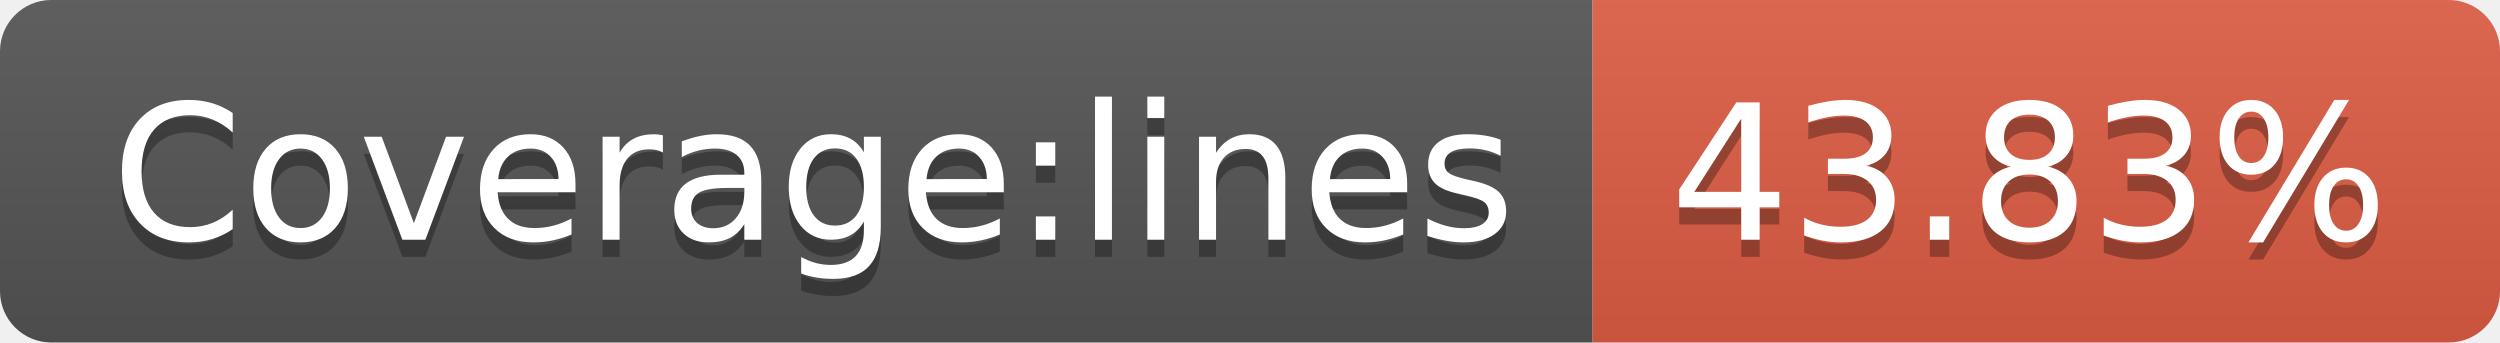
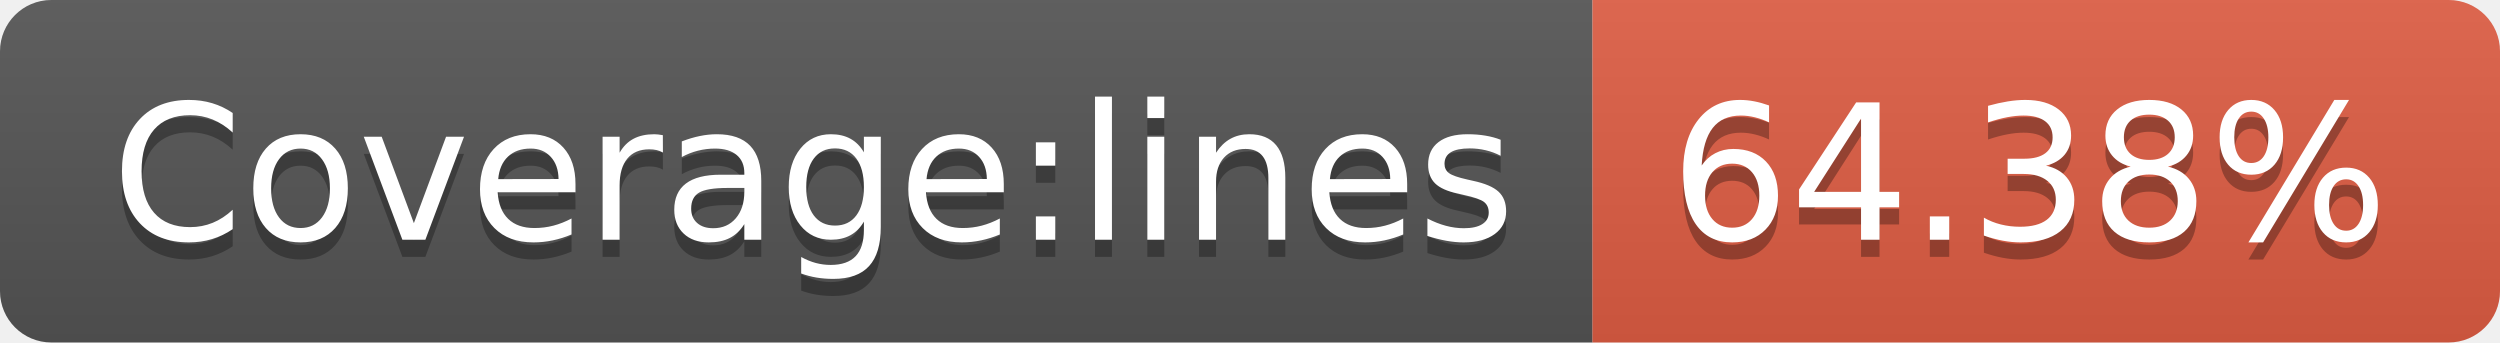
- <svg xmlns="http://www.w3.org/2000/svg" width="146" height="20" role="img" aria-label="Coverage:lines: 43.83%">
+ <svg xmlns="http://www.w3.org/2000/svg" width="146" height="20" role="img" aria-label="Coverage:lines: 64.38%">
  <linearGradient id="s" x2="0" y2="100%">
    <stop offset="0" stop-color="#bbb" stop-opacity=".1" />
    <stop offset="1" stop-opacity=".1" />
  </linearGradient>
  <clipPath id="r">
    <rect width="146" height="20" rx="3" fill="#fff" />
  </clipPath>
  <g clip-path="url(#r)">
    <rect width="93" height="20" fill="#555" />
    <rect x="93" width="53" height="20" fill="#e05d44" />
    <rect width="146" height="20" fill="url(#s)" />
  </g>
  <g fill="#fff" text-anchor="middle" font-family="Verdana,Geneva,DejaVu Sans,sans-serif" text-rendering="geometricPrecision" font-size="110">
    <text aria-hidden="true" x="475" y="150" fill="#010101" fill-opacity=".3" transform="scale(.1)" textLength="830">Coverage:lines</text>
    <text x="475" y="140" transform="scale(.1)" fill="#fff" textLength="830">Coverage:lines</text>
-     <text aria-hidden="true" x="1185" y="150" fill="#010101" fill-opacity=".3" transform="scale(.1)" textLength="430">43.83%</text>
-     <text x="1185" y="140" transform="scale(.1)" fill="#fff" textLength="430">43.83%</text>
+     <text aria-hidden="true" x="1185" y="150" fill="#010101" fill-opacity=".3" transform="scale(.1)" textLength="430">64.38%</text>
+     <text x="1185" y="140" transform="scale(.1)" fill="#fff" textLength="430">64.38%</text>
  </g>
</svg>
